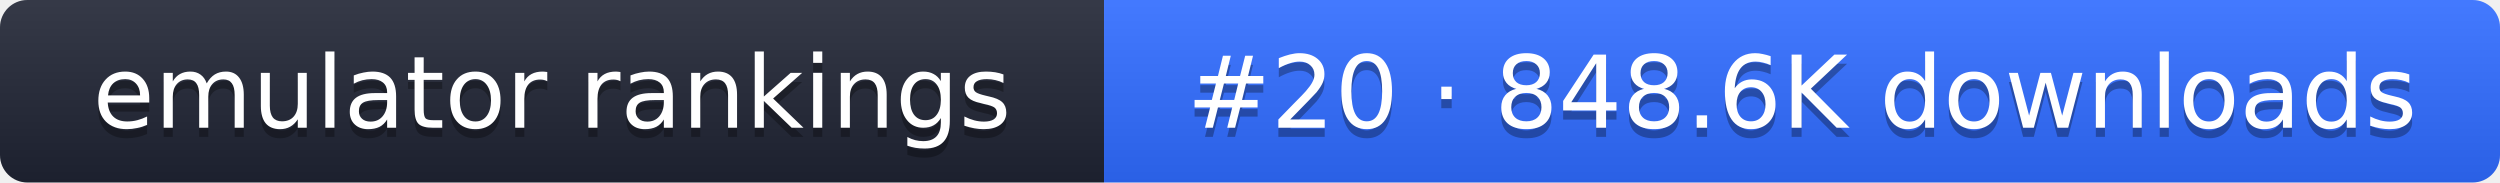
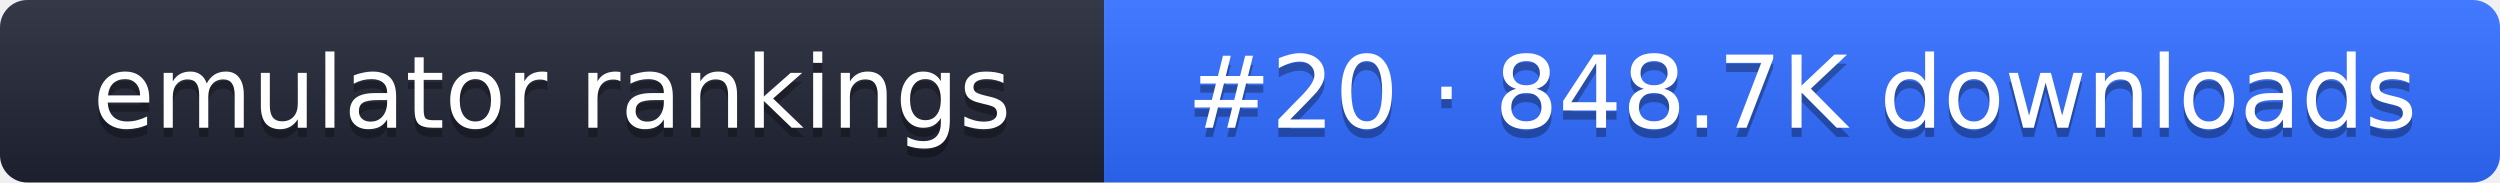
- <svg xmlns="http://www.w3.org/2000/svg" width="274" height="20" role="img" aria-label="emulator rankings: #20 · 848.6K downloads">
+ <svg xmlns="http://www.w3.org/2000/svg" width="274" height="20" role="img" aria-label="emulator rankings: #20 · 848.7K downloads">
  <linearGradient id="g" x2="0" y2="100%">
    <stop offset="0" stop-color="#fff" stop-opacity=".1" />
    <stop offset="1" stop-opacity=".1" />
  </linearGradient>
  <clipPath id="r">
    <rect width="274" height="20" rx="3" fill="#fff" />
  </clipPath>
  <g clip-path="url(#r)">
    <rect width="121" height="20" fill="#1f2433" />
    <rect x="121" width="153" height="20" fill="#2f6bff" />
    <rect width="274" height="20" fill="url(#g)" />
  </g>
  <g fill="#fff" text-anchor="middle" font-family="Verdana,DejaVu Sans,sans-serif" font-size="11">
    <text x="60.5" y="15" fill="#010101" fill-opacity=".3">emulator rankings</text>
    <text x="60.5" y="14">emulator rankings</text>
-     <text x="197.5" y="15" fill="#010101" fill-opacity=".3">#20 · 848.6K downloads</text>
-     <text x="197.5" y="14">#20 · 848.6K downloads</text>
+     <text x="197.5" y="15" fill="#010101" fill-opacity=".3">#20 · 848.7K downloads</text>
+     <text x="197.5" y="14">#20 · 848.7K downloads</text>
  </g>
</svg>
